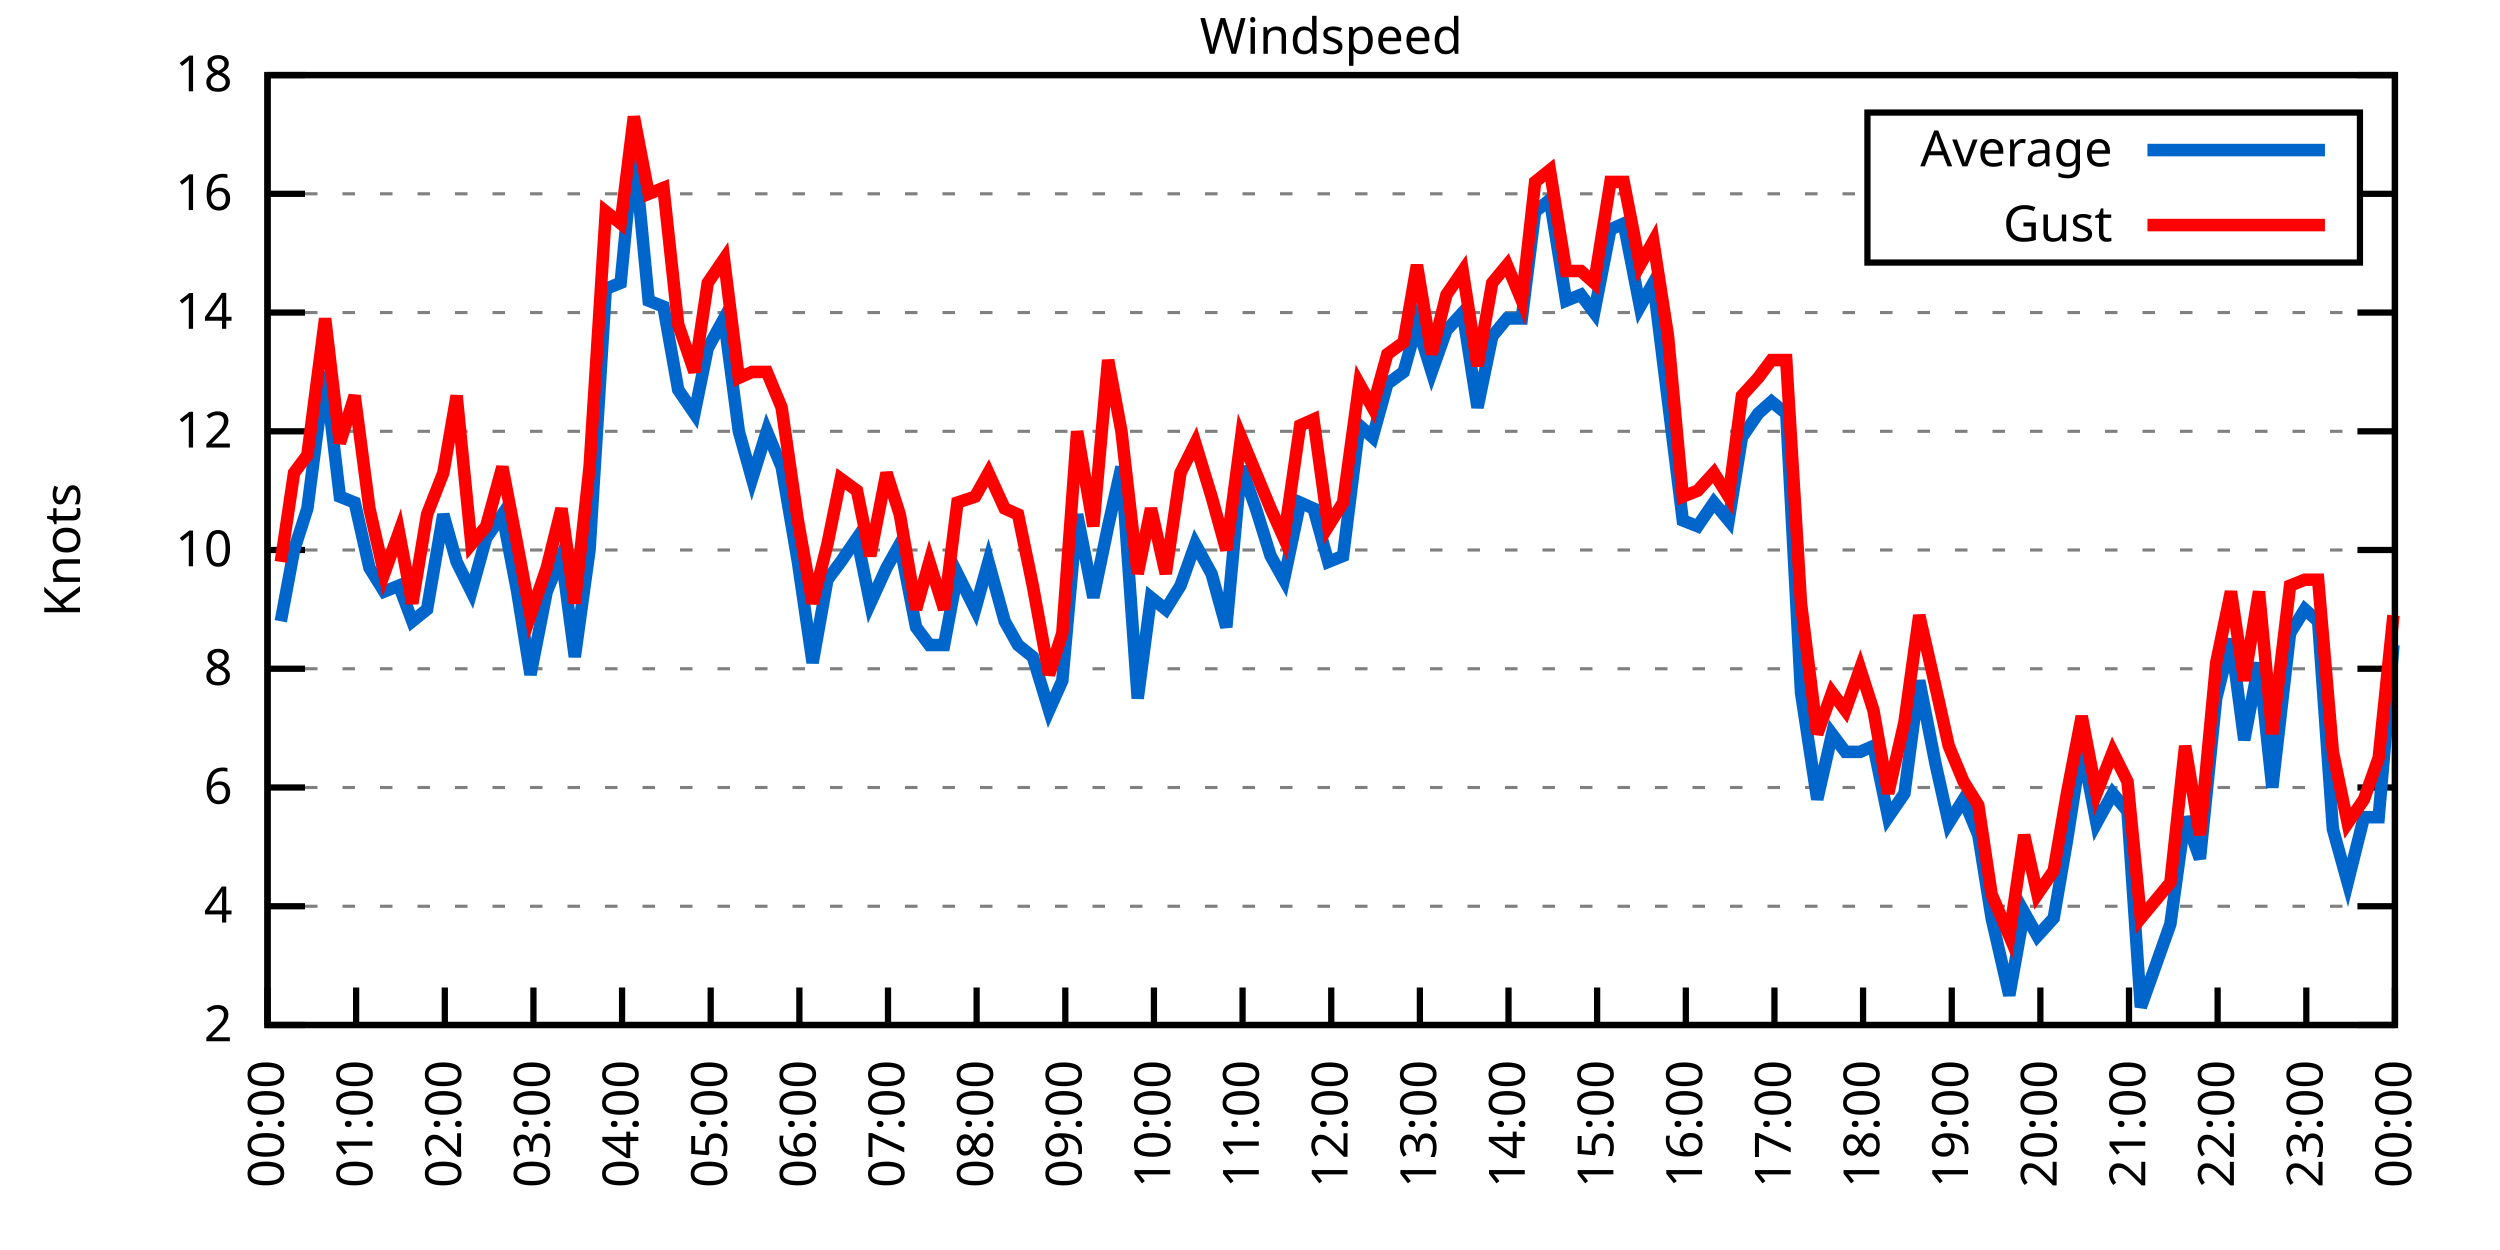
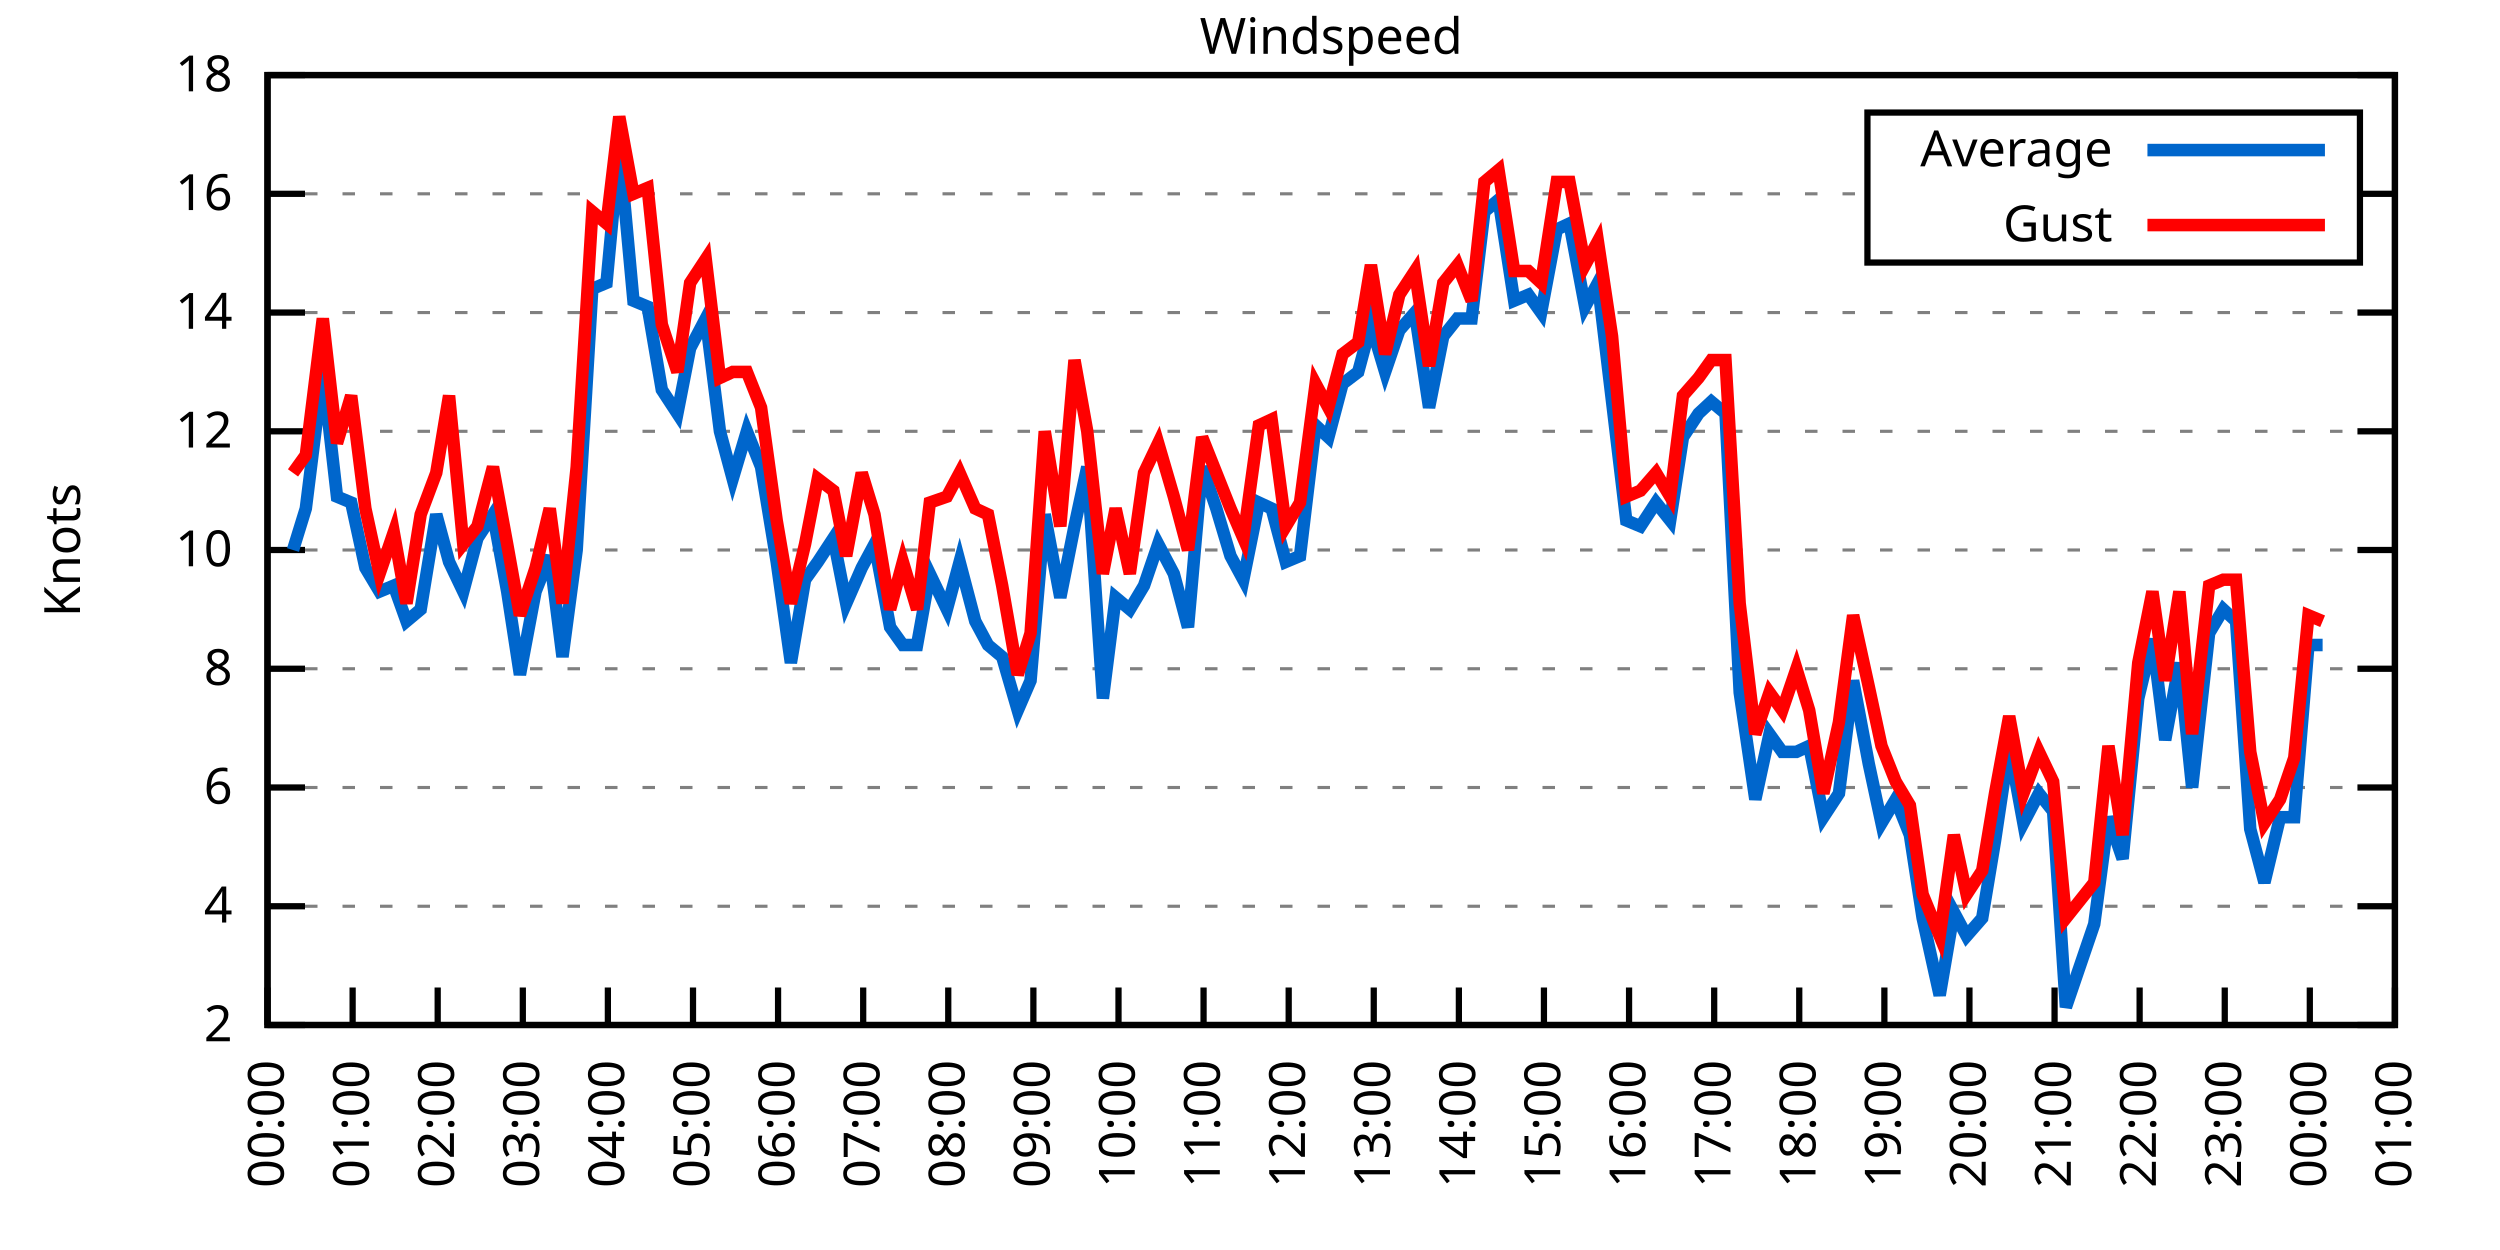
<svg xmlns="http://www.w3.org/2000/svg" xmlns:xlink="http://www.w3.org/1999/xlink" width="400" height="200" viewBox="0 0 400 200">
  <g id="gnuplot_canvas">
    <rect x="0" y="0" width="400" height="200" fill="none" />
    <defs>
      <circle id="gpDot" r="0.5" stroke-width="0.5" stroke="currentColor" />
      <path id="gpPt0" stroke-width="0.333" stroke="currentColor" d="M-1,0 h2 M0,-1 v2" />
      <path id="gpPt1" stroke-width="0.333" stroke="currentColor" d="M-1,-1 L1,1 M1,-1 L-1,1" />
      <path id="gpPt2" stroke-width="0.333" stroke="currentColor" d="M-1,0 L1,0 M0,-1 L0,1 M-1,-1 L1,1 M-1,1 L1,-1" />
      <rect id="gpPt3" stroke-width="0.333" stroke="currentColor" x="-1" y="-1" width="2" height="2" />
      <rect id="gpPt4" stroke-width="0.333" stroke="currentColor" fill="currentColor" x="-1" y="-1" width="2" height="2" />
      <circle id="gpPt5" stroke-width="0.333" stroke="currentColor" cx="0" cy="0" r="1" />
      <use xlink:href="#gpPt5" id="gpPt6" fill="currentColor" stroke="none" />
      <path id="gpPt7" stroke-width="0.333" stroke="currentColor" d="M0,-1.33 L-1.33,0.67 L1.33,0.67 z" />
      <use xlink:href="#gpPt7" id="gpPt8" fill="currentColor" stroke="none" />
      <use xlink:href="#gpPt7" id="gpPt9" stroke="currentColor" transform="rotate(180)" />
      <use xlink:href="#gpPt9" id="gpPt10" fill="currentColor" stroke="none" />
      <use xlink:href="#gpPt3" id="gpPt11" stroke="currentColor" transform="rotate(45)" />
      <use xlink:href="#gpPt11" id="gpPt12" fill="currentColor" stroke="none" />
      <path id="gpPt13" stroke-width="0.333" stroke="currentColor" d="M0,1.330 L1.265,0.411 L0.782,-1.067 L-0.782,-1.076 L-1.265,0.411 z" />
      <use xlink:href="#gpPt13" id="gpPt14" fill="currentColor" stroke="none" />
      <filter id="textbox" filterUnits="objectBoundingBox" x="0" y="0" height="1" width="1">
        <feFlood flood-color="white" flood-opacity="1" result="bgnd" />
        <feComposite in="SourceGraphic" in2="bgnd" operator="atop" />
      </filter>
      <filter id="greybox" filterUnits="objectBoundingBox" x="0" y="0" height="1" width="1">
        <feFlood flood-color="lightgrey" flood-opacity="1" result="grey" />
        <feComposite in="SourceGraphic" in2="grey" operator="atop" />
      </filter>
    </defs>
    <g fill="none" color="white" stroke="currentColor" stroke-width="1.00" stroke-linecap="butt" stroke-linejoin="miter">
</g>
    <g fill="none" color="black" stroke="currentColor" stroke-width="1.00" stroke-linecap="butt" stroke-linejoin="miter">
      <g stroke="none" shape-rendering="crispEdges">
        <polygon fill="rgb(255, 255, 255)" points="42.80,164.00 383.18,164.00 383.18,12.02 42.80,12.02 " />
      </g>
    </g>
    <g fill="none" color="black" stroke="currentColor" stroke-width="1.00" stroke-linecap="butt" stroke-linejoin="miter">
</g>
    <g fill="none" color="black" stroke="black" stroke-width="0.50" stroke-linecap="butt" stroke-linejoin="miter">
</g>
    <g fill="none" color="gray" stroke="currentColor" stroke-width="0.50" stroke-linecap="butt" stroke-linejoin="miter">
      <path stroke="gray" stroke-dasharray="2,4" class="gridline" d="M42.80,164.00 L383.19,164.00  " />
    </g>
    <g fill="none" color="gray" stroke="gray" stroke-width="1.00" stroke-linecap="butt" stroke-linejoin="miter">
</g>
    <g fill="none" color="black" stroke="currentColor" stroke-width="1.00" stroke-linecap="butt" stroke-linejoin="miter">
      <path stroke="black" d="M42.80,164.00 L48.80,164.00 M383.19,164.00 L377.19,164.00  " />
      <g transform="translate(37.20,166.60)" stroke="none" fill="black" font-family="Sans" font-size="8.00" text-anchor="end">
        <text>
          <tspan font-family="Sans"> 2</tspan>
        </text>
      </g>
    </g>
    <g fill="none" color="black" stroke="currentColor" stroke-width="1.00" stroke-linecap="butt" stroke-linejoin="miter">
</g>
    <g fill="none" color="black" stroke="black" stroke-width="0.50" stroke-linecap="butt" stroke-linejoin="miter">
</g>
    <g fill="none" color="gray" stroke="currentColor" stroke-width="0.50" stroke-linecap="butt" stroke-linejoin="miter">
      <path stroke="gray" stroke-dasharray="2,4" class="gridline" d="M42.80,145.00 L383.19,145.00  " />
    </g>
    <g fill="none" color="gray" stroke="gray" stroke-width="1.00" stroke-linecap="butt" stroke-linejoin="miter">
</g>
    <g fill="none" color="black" stroke="currentColor" stroke-width="1.00" stroke-linecap="butt" stroke-linejoin="miter">
      <path stroke="black" d="M42.80,145.00 L48.80,145.00 M383.19,145.00 L377.19,145.00  " />
      <g transform="translate(37.20,147.60)" stroke="none" fill="black" font-family="Sans" font-size="8.00" text-anchor="end">
        <text>
          <tspan font-family="Sans"> 4</tspan>
        </text>
      </g>
    </g>
    <g fill="none" color="black" stroke="currentColor" stroke-width="1.00" stroke-linecap="butt" stroke-linejoin="miter">
</g>
    <g fill="none" color="black" stroke="black" stroke-width="0.50" stroke-linecap="butt" stroke-linejoin="miter">
</g>
    <g fill="none" color="gray" stroke="currentColor" stroke-width="0.50" stroke-linecap="butt" stroke-linejoin="miter">
      <path stroke="gray" stroke-dasharray="2,4" class="gridline" d="M42.80,126.00 L383.19,126.00  " />
    </g>
    <g fill="none" color="gray" stroke="gray" stroke-width="1.00" stroke-linecap="butt" stroke-linejoin="miter">
</g>
    <g fill="none" color="black" stroke="currentColor" stroke-width="1.00" stroke-linecap="butt" stroke-linejoin="miter">
      <path stroke="black" d="M42.80,126.00 L48.80,126.00 M383.19,126.00 L377.19,126.00  " />
      <g transform="translate(37.20,128.60)" stroke="none" fill="black" font-family="Sans" font-size="8.00" text-anchor="end">
        <text>
          <tspan font-family="Sans"> 6</tspan>
        </text>
      </g>
    </g>
    <g fill="none" color="black" stroke="currentColor" stroke-width="1.00" stroke-linecap="butt" stroke-linejoin="miter">
</g>
    <g fill="none" color="black" stroke="black" stroke-width="0.50" stroke-linecap="butt" stroke-linejoin="miter">
</g>
    <g fill="none" color="gray" stroke="currentColor" stroke-width="0.50" stroke-linecap="butt" stroke-linejoin="miter">
      <path stroke="gray" stroke-dasharray="2,4" class="gridline" d="M42.80,107.00 L383.19,107.00  " />
    </g>
    <g fill="none" color="gray" stroke="gray" stroke-width="1.00" stroke-linecap="butt" stroke-linejoin="miter">
</g>
    <g fill="none" color="black" stroke="currentColor" stroke-width="1.00" stroke-linecap="butt" stroke-linejoin="miter">
      <path stroke="black" d="M42.80,107.00 L48.80,107.00 M383.19,107.00 L377.19,107.00  " />
      <g transform="translate(37.20,109.60)" stroke="none" fill="black" font-family="Sans" font-size="8.00" text-anchor="end">
        <text>
          <tspan font-family="Sans"> 8</tspan>
        </text>
      </g>
    </g>
    <g fill="none" color="black" stroke="currentColor" stroke-width="1.00" stroke-linecap="butt" stroke-linejoin="miter">
</g>
    <g fill="none" color="black" stroke="black" stroke-width="0.50" stroke-linecap="butt" stroke-linejoin="miter">
</g>
    <g fill="none" color="gray" stroke="currentColor" stroke-width="0.50" stroke-linecap="butt" stroke-linejoin="miter">
      <path stroke="gray" stroke-dasharray="2,4" class="gridline" d="M42.80,88.00 L383.19,88.00  " />
    </g>
    <g fill="none" color="gray" stroke="gray" stroke-width="1.00" stroke-linecap="butt" stroke-linejoin="miter">
</g>
    <g fill="none" color="black" stroke="currentColor" stroke-width="1.00" stroke-linecap="butt" stroke-linejoin="miter">
      <path stroke="black" d="M42.80,88.00 L48.80,88.00 M383.19,88.00 L377.19,88.00  " />
      <g transform="translate(37.20,90.60)" stroke="none" fill="black" font-family="Sans" font-size="8.00" text-anchor="end">
        <text>
          <tspan font-family="Sans"> 10</tspan>
        </text>
      </g>
    </g>
    <g fill="none" color="black" stroke="currentColor" stroke-width="1.00" stroke-linecap="butt" stroke-linejoin="miter">
</g>
    <g fill="none" color="black" stroke="black" stroke-width="0.50" stroke-linecap="butt" stroke-linejoin="miter">
</g>
    <g fill="none" color="gray" stroke="currentColor" stroke-width="0.50" stroke-linecap="butt" stroke-linejoin="miter">
      <path stroke="gray" stroke-dasharray="2,4" class="gridline" d="M42.80,69.01 L383.19,69.01  " />
    </g>
    <g fill="none" color="gray" stroke="gray" stroke-width="1.00" stroke-linecap="butt" stroke-linejoin="miter">
</g>
    <g fill="none" color="black" stroke="currentColor" stroke-width="1.00" stroke-linecap="butt" stroke-linejoin="miter">
      <path stroke="black" d="M42.80,69.01 L48.80,69.01 M383.19,69.01 L377.19,69.01  " />
      <g transform="translate(37.20,71.61)" stroke="none" fill="black" font-family="Sans" font-size="8.00" text-anchor="end">
        <text>
          <tspan font-family="Sans"> 12</tspan>
        </text>
      </g>
    </g>
    <g fill="none" color="black" stroke="currentColor" stroke-width="1.00" stroke-linecap="butt" stroke-linejoin="miter">
</g>
    <g fill="none" color="black" stroke="black" stroke-width="0.50" stroke-linecap="butt" stroke-linejoin="miter">
</g>
    <g fill="none" color="gray" stroke="currentColor" stroke-width="0.50" stroke-linecap="butt" stroke-linejoin="miter">
      <path stroke="gray" stroke-dasharray="2,4" class="gridline" d="M42.80,50.01 L383.19,50.01  " />
    </g>
    <g fill="none" color="gray" stroke="gray" stroke-width="1.00" stroke-linecap="butt" stroke-linejoin="miter">
</g>
    <g fill="none" color="black" stroke="currentColor" stroke-width="1.00" stroke-linecap="butt" stroke-linejoin="miter">
      <path stroke="black" d="M42.80,50.01 L48.80,50.01 M383.19,50.01 L377.19,50.01  " />
      <g transform="translate(37.20,52.61)" stroke="none" fill="black" font-family="Sans" font-size="8.00" text-anchor="end">
        <text>
          <tspan font-family="Sans"> 14</tspan>
        </text>
      </g>
    </g>
    <g fill="none" color="black" stroke="currentColor" stroke-width="1.00" stroke-linecap="butt" stroke-linejoin="miter">
</g>
    <g fill="none" color="black" stroke="black" stroke-width="0.50" stroke-linecap="butt" stroke-linejoin="miter">
</g>
    <g fill="none" color="gray" stroke="currentColor" stroke-width="0.50" stroke-linecap="butt" stroke-linejoin="miter">
      <path stroke="gray" stroke-dasharray="2,4" class="gridline" d="M42.80,31.01 L298.79,31.01 M377.59,31.01 L383.19,31.01  " />
    </g>
    <g fill="none" color="gray" stroke="gray" stroke-width="1.00" stroke-linecap="butt" stroke-linejoin="miter">
</g>
    <g fill="none" color="black" stroke="currentColor" stroke-width="1.00" stroke-linecap="butt" stroke-linejoin="miter">
      <path stroke="black" d="M42.80,31.01 L48.80,31.01 M383.19,31.01 L377.19,31.01  " />
      <g transform="translate(37.20,33.61)" stroke="none" fill="black" font-family="Sans" font-size="8.00" text-anchor="end">
        <text>
          <tspan font-family="Sans"> 16</tspan>
        </text>
      </g>
    </g>
    <g fill="none" color="black" stroke="currentColor" stroke-width="1.00" stroke-linecap="butt" stroke-linejoin="miter">
</g>
    <g fill="none" color="black" stroke="black" stroke-width="0.50" stroke-linecap="butt" stroke-linejoin="miter">
</g>
    <g fill="none" color="gray" stroke="currentColor" stroke-width="0.50" stroke-linecap="butt" stroke-linejoin="miter">
      <path stroke="gray" stroke-dasharray="2,4" class="gridline" d="M42.80,12.01 L383.19,12.01  " />
    </g>
    <g fill="none" color="gray" stroke="gray" stroke-width="1.00" stroke-linecap="butt" stroke-linejoin="miter">
</g>
    <g fill="none" color="black" stroke="currentColor" stroke-width="1.00" stroke-linecap="butt" stroke-linejoin="miter">
      <path stroke="black" d="M42.80,12.01 L48.80,12.01 M383.19,12.01 L377.19,12.01  " />
      <g transform="translate(37.20,14.61)" stroke="none" fill="black" font-family="Sans" font-size="8.00" text-anchor="end">
        <text>
          <tspan font-family="Sans"> 18</tspan>
        </text>
      </g>
    </g>
    <g fill="none" color="black" stroke="currentColor" stroke-width="1.00" stroke-linecap="butt" stroke-linejoin="miter">
      <path stroke="black" d="M42.80,164.00 L42.80,158.00  " />
      <g transform="translate(45.40,169.60) rotate(270.00)" stroke="none" fill="black" font-family="Sans" font-size="8.00" text-anchor="end">
        <text>
          <tspan font-family="Sans">00:00</tspan>
        </text>
      </g>
    </g>
    <g fill="none" color="black" stroke="currentColor" stroke-width="1.00" stroke-linecap="butt" stroke-linejoin="miter">
-       <path stroke="black" d="M56.98,164.00 L56.98,158.00  " />
-       <g transform="translate(59.58,169.60) rotate(270.00)" stroke="none" fill="black" font-family="Sans" font-size="8.00" text-anchor="end">
+       <path stroke="black" d="M56.42,164.00 L56.42,158.00  " />
+       <g transform="translate(59.02,169.60) rotate(270.00)" stroke="none" fill="black" font-family="Sans" font-size="8.00" text-anchor="end">
        <text>
          <tspan font-family="Sans">01:00</tspan>
        </text>
      </g>
    </g>
    <g fill="none" color="black" stroke="currentColor" stroke-width="1.00" stroke-linecap="butt" stroke-linejoin="miter">
-       <path stroke="black" d="M71.17,164.00 L71.17,158.00  " />
-       <g transform="translate(73.77,169.60) rotate(270.00)" stroke="none" fill="black" font-family="Sans" font-size="8.00" text-anchor="end">
+       <path stroke="black" d="M70.03,164.00 L70.03,158.00  " />
+       <g transform="translate(72.63,169.60) rotate(270.00)" stroke="none" fill="black" font-family="Sans" font-size="8.00" text-anchor="end">
        <text>
          <tspan font-family="Sans">02:00</tspan>
        </text>
      </g>
    </g>
    <g fill="none" color="black" stroke="currentColor" stroke-width="1.00" stroke-linecap="butt" stroke-linejoin="miter">
-       <path stroke="black" d="M85.35,164.00 L85.35,158.00  " />
-       <g transform="translate(87.95,169.60) rotate(270.00)" stroke="none" fill="black" font-family="Sans" font-size="8.00" text-anchor="end">
+       <path stroke="black" d="M83.65,164.00 L83.65,158.00  " />
+       <g transform="translate(86.25,169.60) rotate(270.00)" stroke="none" fill="black" font-family="Sans" font-size="8.00" text-anchor="end">
        <text>
          <tspan font-family="Sans">03:00</tspan>
        </text>
      </g>
    </g>
    <g fill="none" color="black" stroke="currentColor" stroke-width="1.00" stroke-linecap="butt" stroke-linejoin="miter">
-       <path stroke="black" d="M99.53,164.00 L99.53,158.00  " />
-       <g transform="translate(102.13,169.60) rotate(270.00)" stroke="none" fill="black" font-family="Sans" font-size="8.00" text-anchor="end">
+       <path stroke="black" d="M97.26,164.00 L97.26,158.00  " />
+       <g transform="translate(99.86,169.60) rotate(270.00)" stroke="none" fill="black" font-family="Sans" font-size="8.00" text-anchor="end">
        <text>
          <tspan font-family="Sans">04:00</tspan>
        </text>
      </g>
    </g>
    <g fill="none" color="black" stroke="currentColor" stroke-width="1.00" stroke-linecap="butt" stroke-linejoin="miter">
-       <path stroke="black" d="M113.71,164.00 L113.71,158.00  " />
-       <g transform="translate(116.31,169.60) rotate(270.00)" stroke="none" fill="black" font-family="Sans" font-size="8.00" text-anchor="end">
+       <path stroke="black" d="M110.88,164.00 L110.88,158.00  " />
+       <g transform="translate(113.48,169.60) rotate(270.00)" stroke="none" fill="black" font-family="Sans" font-size="8.00" text-anchor="end">
        <text>
          <tspan font-family="Sans">05:00</tspan>
        </text>
      </g>
    </g>
    <g fill="none" color="black" stroke="currentColor" stroke-width="1.00" stroke-linecap="butt" stroke-linejoin="miter">
-       <path stroke="black" d="M127.90,164.00 L127.90,158.00  " />
-       <g transform="translate(130.50,169.60) rotate(270.00)" stroke="none" fill="black" font-family="Sans" font-size="8.00" text-anchor="end">
+       <path stroke="black" d="M124.49,164.00 L124.49,158.00  " />
+       <g transform="translate(127.09,169.60) rotate(270.00)" stroke="none" fill="black" font-family="Sans" font-size="8.00" text-anchor="end">
        <text>
          <tspan font-family="Sans">06:00</tspan>
        </text>
      </g>
    </g>
    <g fill="none" color="black" stroke="currentColor" stroke-width="1.00" stroke-linecap="butt" stroke-linejoin="miter">
-       <path stroke="black" d="M142.08,164.00 L142.08,158.00  " />
-       <g transform="translate(144.68,169.60) rotate(270.00)" stroke="none" fill="black" font-family="Sans" font-size="8.00" text-anchor="end">
+       <path stroke="black" d="M138.11,164.00 L138.11,158.00  " />
+       <g transform="translate(140.71,169.60) rotate(270.00)" stroke="none" fill="black" font-family="Sans" font-size="8.00" text-anchor="end">
        <text>
          <tspan font-family="Sans">07:00</tspan>
        </text>
      </g>
    </g>
    <g fill="none" color="black" stroke="currentColor" stroke-width="1.00" stroke-linecap="butt" stroke-linejoin="miter">
-       <path stroke="black" d="M156.26,164.00 L156.26,158.00  " />
-       <g transform="translate(158.86,169.60) rotate(270.00)" stroke="none" fill="black" font-family="Sans" font-size="8.00" text-anchor="end">
+       <path stroke="black" d="M151.72,164.00 L151.72,158.00  " />
+       <g transform="translate(154.32,169.60) rotate(270.00)" stroke="none" fill="black" font-family="Sans" font-size="8.00" text-anchor="end">
        <text>
          <tspan font-family="Sans">08:00</tspan>
        </text>
      </g>
    </g>
    <g fill="none" color="black" stroke="currentColor" stroke-width="1.00" stroke-linecap="butt" stroke-linejoin="miter">
-       <path stroke="black" d="M170.45,164.00 L170.45,158.00  " />
-       <g transform="translate(173.05,169.60) rotate(270.00)" stroke="none" fill="black" font-family="Sans" font-size="8.00" text-anchor="end">
+       <path stroke="black" d="M165.34,164.00 L165.34,158.00  " />
+       <g transform="translate(167.94,169.60) rotate(270.00)" stroke="none" fill="black" font-family="Sans" font-size="8.00" text-anchor="end">
        <text>
          <tspan font-family="Sans">09:00</tspan>
        </text>
      </g>
    </g>
    <g fill="none" color="black" stroke="currentColor" stroke-width="1.00" stroke-linecap="butt" stroke-linejoin="miter">
-       <path stroke="black" d="M184.63,164.00 L184.63,158.00  " />
-       <g transform="translate(187.23,169.60) rotate(270.00)" stroke="none" fill="black" font-family="Sans" font-size="8.00" text-anchor="end">
+       <path stroke="black" d="M178.96,164.00 L178.96,158.00  " />
+       <g transform="translate(181.56,169.60) rotate(270.00)" stroke="none" fill="black" font-family="Sans" font-size="8.00" text-anchor="end">
        <text>
          <tspan font-family="Sans">10:00</tspan>
        </text>
      </g>
    </g>
    <g fill="none" color="black" stroke="currentColor" stroke-width="1.00" stroke-linecap="butt" stroke-linejoin="miter">
-       <path stroke="black" d="M198.81,164.00 L198.81,158.00  " />
-       <g transform="translate(201.41,169.60) rotate(270.00)" stroke="none" fill="black" font-family="Sans" font-size="8.00" text-anchor="end">
+       <path stroke="black" d="M192.57,164.00 L192.57,158.00  " />
+       <g transform="translate(195.17,169.60) rotate(270.00)" stroke="none" fill="black" font-family="Sans" font-size="8.00" text-anchor="end">
        <text>
          <tspan font-family="Sans">11:00</tspan>
        </text>
      </g>
    </g>
    <g fill="none" color="black" stroke="currentColor" stroke-width="1.00" stroke-linecap="butt" stroke-linejoin="miter">
-       <path stroke="black" d="M213.00,164.00 L213.00,158.00  " />
-       <g transform="translate(215.60,169.60) rotate(270.00)" stroke="none" fill="black" font-family="Sans" font-size="8.00" text-anchor="end">
+       <path stroke="black" d="M206.19,164.00 L206.19,158.00  " />
+       <g transform="translate(208.79,169.60) rotate(270.00)" stroke="none" fill="black" font-family="Sans" font-size="8.00" text-anchor="end">
        <text>
          <tspan font-family="Sans">12:00</tspan>
        </text>
      </g>
    </g>
    <g fill="none" color="black" stroke="currentColor" stroke-width="1.00" stroke-linecap="butt" stroke-linejoin="miter">
-       <path stroke="black" d="M227.18,164.00 L227.18,158.00  " />
-       <g transform="translate(229.78,169.60) rotate(270.00)" stroke="none" fill="black" font-family="Sans" font-size="8.00" text-anchor="end">
+       <path stroke="black" d="M219.80,164.00 L219.80,158.00  " />
+       <g transform="translate(222.40,169.60) rotate(270.00)" stroke="none" fill="black" font-family="Sans" font-size="8.00" text-anchor="end">
        <text>
          <tspan font-family="Sans">13:00</tspan>
        </text>
      </g>
    </g>
    <g fill="none" color="black" stroke="currentColor" stroke-width="1.00" stroke-linecap="butt" stroke-linejoin="miter">
-       <path stroke="black" d="M241.36,164.00 L241.36,158.00  " />
-       <g transform="translate(243.96,169.60) rotate(270.00)" stroke="none" fill="black" font-family="Sans" font-size="8.00" text-anchor="end">
+       <path stroke="black" d="M233.42,164.00 L233.42,158.00  " />
+       <g transform="translate(236.02,169.60) rotate(270.00)" stroke="none" fill="black" font-family="Sans" font-size="8.00" text-anchor="end">
        <text>
          <tspan font-family="Sans">14:00</tspan>
        </text>
      </g>
    </g>
    <g fill="none" color="black" stroke="currentColor" stroke-width="1.00" stroke-linecap="butt" stroke-linejoin="miter">
-       <path stroke="black" d="M255.54,164.00 L255.54,158.00  " />
-       <g transform="translate(258.14,169.60) rotate(270.00)" stroke="none" fill="black" font-family="Sans" font-size="8.00" text-anchor="end">
+       <path stroke="black" d="M247.03,164.00 L247.03,158.00  " />
+       <g transform="translate(249.63,169.60) rotate(270.00)" stroke="none" fill="black" font-family="Sans" font-size="8.00" text-anchor="end">
        <text>
          <tspan font-family="Sans">15:00</tspan>
        </text>
      </g>
    </g>
    <g fill="none" color="black" stroke="currentColor" stroke-width="1.00" stroke-linecap="butt" stroke-linejoin="miter">
-       <path stroke="black" d="M269.73,164.00 L269.73,158.00  " />
-       <g transform="translate(272.33,169.60) rotate(270.00)" stroke="none" fill="black" font-family="Sans" font-size="8.00" text-anchor="end">
+       <path stroke="black" d="M260.65,164.00 L260.65,158.00  " />
+       <g transform="translate(263.25,169.60) rotate(270.00)" stroke="none" fill="black" font-family="Sans" font-size="8.00" text-anchor="end">
        <text>
          <tspan font-family="Sans">16:00</tspan>
        </text>
      </g>
    </g>
    <g fill="none" color="black" stroke="currentColor" stroke-width="1.00" stroke-linecap="butt" stroke-linejoin="miter">
-       <path stroke="black" d="M283.91,164.00 L283.91,158.00  " />
-       <g transform="translate(286.51,169.60) rotate(270.00)" stroke="none" fill="black" font-family="Sans" font-size="8.00" text-anchor="end">
+       <path stroke="black" d="M274.27,164.00 L274.27,158.00  " />
+       <g transform="translate(276.87,169.60) rotate(270.00)" stroke="none" fill="black" font-family="Sans" font-size="8.00" text-anchor="end">
        <text>
          <tspan font-family="Sans">17:00</tspan>
        </text>
      </g>
    </g>
    <g fill="none" color="black" stroke="currentColor" stroke-width="1.00" stroke-linecap="butt" stroke-linejoin="miter">
-       <path stroke="black" d="M298.09,164.00 L298.09,158.00  " />
-       <g transform="translate(300.69,169.60) rotate(270.00)" stroke="none" fill="black" font-family="Sans" font-size="8.00" text-anchor="end">
+       <path stroke="black" d="M287.88,164.00 L287.88,158.00  " />
+       <g transform="translate(290.48,169.60) rotate(270.00)" stroke="none" fill="black" font-family="Sans" font-size="8.00" text-anchor="end">
        <text>
          <tspan font-family="Sans">18:00</tspan>
        </text>
      </g>
    </g>
    <g fill="none" color="black" stroke="currentColor" stroke-width="1.00" stroke-linecap="butt" stroke-linejoin="miter">
-       <path stroke="black" d="M312.28,164.00 L312.28,158.00  " />
-       <g transform="translate(314.88,169.60) rotate(270.00)" stroke="none" fill="black" font-family="Sans" font-size="8.00" text-anchor="end">
+       <path stroke="black" d="M301.50,164.00 L301.50,158.00  " />
+       <g transform="translate(304.10,169.60) rotate(270.00)" stroke="none" fill="black" font-family="Sans" font-size="8.00" text-anchor="end">
        <text>
          <tspan font-family="Sans">19:00</tspan>
        </text>
      </g>
    </g>
    <g fill="none" color="black" stroke="currentColor" stroke-width="1.00" stroke-linecap="butt" stroke-linejoin="miter">
-       <path stroke="black" d="M326.46,164.00 L326.46,158.00  " />
-       <g transform="translate(329.06,169.60) rotate(270.00)" stroke="none" fill="black" font-family="Sans" font-size="8.00" text-anchor="end">
+       <path stroke="black" d="M315.11,164.00 L315.11,158.00  " />
+       <g transform="translate(317.71,169.60) rotate(270.00)" stroke="none" fill="black" font-family="Sans" font-size="8.00" text-anchor="end">
        <text>
          <tspan font-family="Sans">20:00</tspan>
        </text>
      </g>
    </g>
    <g fill="none" color="black" stroke="currentColor" stroke-width="1.00" stroke-linecap="butt" stroke-linejoin="miter">
-       <path stroke="black" d="M340.64,164.00 L340.64,158.00  " />
-       <g transform="translate(343.24,169.60) rotate(270.00)" stroke="none" fill="black" font-family="Sans" font-size="8.00" text-anchor="end">
+       <path stroke="black" d="M328.73,164.00 L328.73,158.00  " />
+       <g transform="translate(331.33,169.60) rotate(270.00)" stroke="none" fill="black" font-family="Sans" font-size="8.00" text-anchor="end">
        <text>
          <tspan font-family="Sans">21:00</tspan>
        </text>
      </g>
    </g>
    <g fill="none" color="black" stroke="currentColor" stroke-width="1.00" stroke-linecap="butt" stroke-linejoin="miter">
-       <path stroke="black" d="M354.82,164.00 L354.82,158.00  " />
-       <g transform="translate(357.42,169.60) rotate(270.00)" stroke="none" fill="black" font-family="Sans" font-size="8.00" text-anchor="end">
+       <path stroke="black" d="M342.34,164.00 L342.34,158.00  " />
+       <g transform="translate(344.94,169.60) rotate(270.00)" stroke="none" fill="black" font-family="Sans" font-size="8.00" text-anchor="end">
        <text>
          <tspan font-family="Sans">22:00</tspan>
        </text>
      </g>
    </g>
    <g fill="none" color="black" stroke="currentColor" stroke-width="1.00" stroke-linecap="butt" stroke-linejoin="miter">
-       <path stroke="black" d="M369.01,164.00 L369.01,158.00  " />
-       <g transform="translate(371.61,169.60) rotate(270.00)" stroke="none" fill="black" font-family="Sans" font-size="8.00" text-anchor="end">
+       <path stroke="black" d="M355.96,164.00 L355.96,158.00  " />
+       <g transform="translate(358.56,169.60) rotate(270.00)" stroke="none" fill="black" font-family="Sans" font-size="8.00" text-anchor="end">
        <text>
          <tspan font-family="Sans">23:00</tspan>
+         </text>
+       </g>
+     </g>
+     <g fill="none" color="black" stroke="currentColor" stroke-width="1.00" stroke-linecap="butt" stroke-linejoin="miter">
+       <path stroke="black" d="M369.57,164.00 L369.57,158.00  " />
+       <g transform="translate(372.17,169.60) rotate(270.00)" stroke="none" fill="black" font-family="Sans" font-size="8.00" text-anchor="end">
+         <text>
+           <tspan font-family="Sans">00:00</tspan>
        </text>
      </g>
    </g>
    <g fill="none" color="black" stroke="currentColor" stroke-width="1.00" stroke-linecap="butt" stroke-linejoin="miter">
      <path stroke="black" d="M383.19,164.00 L383.19,158.00  " />
      <g transform="translate(385.79,169.60) rotate(270.00)" stroke="none" fill="black" font-family="Sans" font-size="8.00" text-anchor="end">
        <text>
-           <tspan font-family="Sans">00:00</tspan>
+           <tspan font-family="Sans">01:00</tspan>
        </text>
      </g>
    </g>
    <g fill="none" color="black" stroke="currentColor" stroke-width="1.00" stroke-linecap="butt" stroke-linejoin="miter">
</g>
    <g fill="none" color="black" stroke="currentColor" stroke-width="1.00" stroke-linecap="butt" stroke-linejoin="miter">
      <path stroke="black" d="M42.80,12.01 L42.80,164.00 L383.19,164.00 L383.19,12.01 L42.80,12.01 Z  " />
    </g>
    <g fill="none" color="black" stroke="currentColor" stroke-width="1.00" stroke-linecap="butt" stroke-linejoin="miter">
</g>
    <g fill="none" color="black" stroke="currentColor" stroke-width="1.00" stroke-linecap="butt" stroke-linejoin="miter">
      <path stroke="black" d="M298.79,42.01 L298.79,18.01 L377.59,18.01 L377.59,42.01 L298.79,42.01 Z  " />
    </g>
    <g id="Windspeed_plot_1">
      <g fill="none" color="white" stroke="black" stroke-width="2.00" stroke-linecap="butt" stroke-linejoin="miter">
</g>
      <g fill="none" color="black" stroke="currentColor" stroke-width="2.00" stroke-linecap="butt" stroke-linejoin="miter">
        <g transform="translate(337.99,26.61)" stroke="none" fill="black" font-family="Sans" font-size="8.00" text-anchor="end">
          <text>
            <tspan font-family="Sans">Average</tspan>
          </text>
        </g>
      </g>
      <g fill="none" color="black" stroke="currentColor" stroke-width="2.00" stroke-linecap="butt" stroke-linejoin="miter">
-         <path stroke="rgb(  0, 102, 204)" d="M343.59,24.01 L371.99,24.01 M44.93,99.40 L47.05,88.00 L49.18,81.36 L52.02,59.51 L54.38,79.46 L56.75,80.41   L59.11,90.85 L61.47,94.65 L63.84,93.70 L65.97,99.40 L68.33,97.50 L70.93,82.31 L73.06,89.90 L75.42,94.65   L77.78,86.11 L80.38,82.31 L82.75,94.65 L84.88,107.95 L87.48,94.65 L89.84,88.95 L91.97,105.10 L94.33,88.00   L96.93,46.21 L99.30,45.26 L101.42,23.41 L103.79,48.11 L106.15,49.06 L108.51,62.36 L111.11,66.16 L113.24,55.71   L115.84,50.96 L118.21,69.01 L120.33,76.61 L122.70,69.01 L125.06,74.71 L127.66,89.90 L130.02,106.05 L132.39,92.75   L134.52,89.90 L137.12,86.11 L139.24,96.55 L141.84,90.85 L143.97,87.06 L146.57,100.35 L148.70,103.20 L151.06,103.20   L153.19,91.80 L156.03,97.50 L158.15,89.90 L160.75,99.40 L162.88,103.20 L165.25,105.10 L167.85,113.65 L169.97,108.90   L172.34,82.31 L174.94,95.60 L177.30,84.21 L179.43,74.71 L182.03,111.75 L184.16,95.60 L186.52,97.50 L188.88,93.70   L191.25,87.06 L193.85,91.80 L196.21,100.35 L198.58,74.71 L200.94,81.36 L203.30,88.95 L205.43,92.75 L208.03,80.41   L210.16,81.36 L212.52,89.90 L214.89,88.95 L217.49,68.06 L219.61,69.96 L221.98,61.41 L224.58,59.51 L226.71,51.91   L229.07,59.51 L231.43,52.86 L234.03,50.01 L236.40,65.21 L238.76,53.81 L241.12,50.96 L243.49,50.96 L245.62,33.86   L247.98,31.96 L250.58,48.11 L252.94,47.16 L255.07,50.01 L257.67,36.71 L259.80,35.76 L262.40,49.06 L264.53,45.26   L266.89,64.26 L269.25,83.26 L271.62,84.21 L274.22,80.41 L276.58,83.26 L278.71,69.96 L281.31,66.16 L283.44,64.26   L285.80,66.16 L288.16,110.80 L290.76,127.90 L293.13,117.45 L295.26,120.30 L297.62,120.30 L299.75,119.35 L302.11,130.75   L304.71,126.95 L307.08,108.90 L309.68,122.20 L311.80,131.70 L314.17,127.90 L316.53,133.60 L318.66,146.90 L321.49,159.25   L323.86,145.95 L325.99,149.75 L328.59,146.90 L330.71,134.55 L333.08,119.35 L335.44,131.70 L338.04,126.95 L340.40,129.80   L342.53,161.15 L344.90,154.50 L347.26,147.85 L349.62,130.75 L351.99,137.40 L354.59,111.75 L356.95,102.25 L359.08,118.40   L361.44,106.05 L363.57,126.00 L366.41,101.30 L368.77,97.50 L370.90,99.40 L373.26,132.65 L375.63,141.20 L378.23,130.75   L380.59,130.75 L382.95,103.20  " />
+         <path stroke="rgb(  0, 102, 204)" d="M343.59,24.01 L371.99,24.01 M46.88,88.00 L48.93,81.36 L51.65,59.51 L53.92,79.46 L56.19,80.41 L58.46,90.85   L60.73,94.65 L63.00,93.70 L65.04,99.40 L67.31,97.50 L69.80,82.31 L71.85,89.90 L74.12,94.65 L76.39,86.11   L78.88,82.31 L81.15,94.65 L83.19,107.95 L85.69,94.65 L87.96,88.95 L90.00,105.10 L92.27,88.00 L94.77,46.21   L97.04,45.26 L99.08,23.41 L101.35,48.11 L103.62,49.06 L105.89,62.36 L108.38,66.16 L110.42,55.71 L112.92,50.96   L115.19,69.01 L117.23,76.61 L119.50,69.01 L121.77,74.71 L124.27,89.90 L126.54,106.05 L128.81,92.75 L130.85,89.90   L133.34,86.11 L135.39,96.55 L137.88,90.85 L139.92,87.06 L142.42,100.35 L144.46,103.20 L146.73,103.20 L148.77,91.80   L151.50,97.50 L153.54,89.90 L156.04,99.40 L158.08,103.20 L160.35,105.10 L162.84,113.65 L164.89,108.90 L167.16,82.31   L169.65,95.60 L171.92,84.21 L173.96,74.71 L176.46,111.75 L178.50,95.60 L180.77,97.50 L183.04,93.70 L185.31,87.06   L187.81,91.80 L190.08,100.35 L192.34,74.71 L194.61,81.36 L196.88,88.95 L198.93,92.75 L201.42,80.41 L203.46,81.36   L205.73,89.90 L208.00,88.95 L210.50,68.06 L212.54,69.96 L214.81,61.41 L217.31,59.51 L219.35,51.91 L221.62,59.51   L223.89,52.86 L226.38,50.01 L228.65,65.21 L230.92,53.81 L233.19,50.96 L235.46,50.96 L237.50,33.86 L239.77,31.96   L242.27,48.11 L244.54,47.16 L246.58,50.01 L249.08,36.71 L251.12,35.76 L253.61,49.06 L255.66,45.26 L257.93,64.26   L260.20,83.26 L262.47,84.21 L264.96,80.41 L267.23,83.26 L269.27,69.96 L271.77,66.16 L273.81,64.26 L276.08,66.16   L278.35,110.80 L280.85,127.90 L283.12,117.45 L285.16,120.30 L287.43,120.30 L289.47,119.35 L291.74,130.75 L294.23,126.95   L296.50,108.90 L299.00,122.20 L301.04,131.70 L303.31,127.90 L305.58,133.60 L307.62,146.90 L310.35,159.25 L312.62,145.95   L314.66,149.75 L317.15,146.90 L319.20,134.55 L321.47,119.35 L323.74,131.70 L326.23,126.95 L328.50,129.80 L330.54,161.15   L332.81,154.50 L335.08,147.85 L337.35,130.75 L339.62,137.40 L342.12,111.75 L344.39,102.25 L346.43,118.40 L348.70,106.05   L350.74,126.00 L353.46,101.30 L355.73,97.50 L357.77,99.40 L360.04,132.65 L362.31,141.20 L364.81,130.75 L367.08,130.75   L369.35,103.20 L371.62,103.20  " />
      </g>
    </g>
    <g id="Windspeed_plot_2">
      <g fill="none" color="black" stroke="currentColor" stroke-width="2.00" stroke-linecap="butt" stroke-linejoin="miter">
        <g transform="translate(337.99,38.61)" stroke="none" fill="black" font-family="Sans" font-size="8.00" text-anchor="end">
          <text>
            <tspan font-family="Sans">Gust</tspan>
          </text>
        </g>
      </g>
      <g fill="none" color="black" stroke="currentColor" stroke-width="2.00" stroke-linecap="butt" stroke-linejoin="miter">
-         <path stroke="rgb(255,   0,   0)" d="M343.59,36.01 L371.99,36.01 M44.93,89.90 L47.05,75.66 L49.18,72.81 L52.02,50.96 L54.38,70.91 L56.75,63.31   L59.11,81.36 L61.47,91.80 L63.84,85.16 L65.97,96.55 L68.33,82.31 L70.93,75.66 L73.06,63.31 L75.42,87.06   L77.78,84.21 L80.38,74.71 L82.75,87.06 L84.88,98.45 L87.48,90.85 L89.84,81.36 L91.97,96.55 L94.33,74.71   L96.93,33.86 L99.30,35.76 L101.42,18.66 L103.79,31.01 L106.15,30.06 L108.51,51.91 L111.11,59.51 L113.24,45.26   L115.84,41.46 L118.21,60.46 L120.33,59.51 L122.70,59.51 L125.06,65.21 L127.66,83.26 L130.02,96.55 L132.39,87.06   L134.52,76.61 L137.12,78.51 L139.24,88.95 L141.84,75.66 L143.97,82.31 L146.57,97.50 L148.70,89.90 L151.06,97.50   L153.19,80.41 L156.03,79.46 L158.15,75.66 L160.75,81.36 L162.88,82.31 L165.25,93.70 L167.85,107.95 L169.97,101.30   L172.34,69.01 L174.94,84.21 L177.30,57.61 L179.43,69.01 L182.03,91.80 L184.16,81.36 L186.52,91.80 L188.88,75.66   L191.25,70.91 L193.85,79.46 L196.21,88.00 L198.58,69.96 L200.94,75.66 L203.30,81.36 L205.43,86.11 L208.03,68.06   L210.16,67.11 L212.52,84.21 L214.89,80.41 L217.49,61.41 L219.61,65.21 L221.98,56.66 L224.58,54.76 L226.71,42.41   L229.07,56.66 L231.43,47.16 L234.03,43.36 L236.40,58.56 L238.76,45.26 L241.12,42.41 L243.49,48.11 L245.62,29.11   L247.98,27.21 L250.58,43.36 L252.94,43.36 L255.07,45.26 L257.67,29.11 L259.80,29.11 L262.40,42.41 L264.53,38.61   L266.89,53.81 L269.25,79.46 L271.62,78.51 L274.22,75.66 L276.58,79.46 L278.71,63.31 L281.31,60.46 L283.44,57.61   L285.80,57.61 L288.16,96.55 L290.76,117.45 L293.13,110.80 L295.26,113.65 L297.62,107.00 L299.75,113.65 L302.11,126.95   L304.71,115.55 L307.08,98.45 L309.68,109.85 L311.80,119.35 L314.17,125.05 L316.53,128.85 L318.66,143.10 L321.49,149.75   L323.86,133.60 L325.99,143.10 L328.59,139.30 L330.71,126.95 L333.08,114.60 L335.44,126.95 L338.04,120.30 L340.40,125.05   L342.53,146.90 L344.90,144.05 L347.26,141.20 L349.62,119.35 L351.99,133.60 L354.59,106.05 L356.95,94.65 L359.08,108.90   L361.44,94.65 L363.57,117.45 L366.41,93.70 L368.77,92.75 L370.90,92.75 L373.26,120.30 L375.63,131.70 L378.23,127.90   L380.59,121.25 L382.95,98.45  " />
+         <path stroke="rgb(255,   0,   0)" d="M343.59,36.01 L371.99,36.01 M46.88,75.66 L48.93,72.81 L51.65,50.96 L53.92,70.91 L56.19,63.31 L58.46,81.36   L60.73,91.80 L63.00,85.16 L65.04,96.55 L67.31,82.31 L69.80,75.66 L71.85,63.31 L74.12,87.06 L76.39,84.21   L78.88,74.71 L81.15,87.06 L83.19,98.45 L85.69,90.85 L87.96,81.36 L90.00,96.55 L92.27,74.71 L94.77,33.86   L97.04,35.76 L99.08,18.66 L101.35,31.01 L103.62,30.06 L105.89,51.91 L108.38,59.51 L110.42,45.26 L112.92,41.46   L115.19,60.46 L117.23,59.51 L119.50,59.51 L121.77,65.21 L124.27,83.26 L126.54,96.55 L128.81,87.06 L130.85,76.61   L133.34,78.51 L135.39,88.95 L137.88,75.66 L139.92,82.31 L142.42,97.50 L144.46,89.90 L146.73,97.50 L148.77,80.41   L151.50,79.46 L153.54,75.66 L156.04,81.36 L158.08,82.31 L160.35,93.70 L162.84,107.95 L164.89,101.30 L167.16,69.01   L169.65,84.21 L171.92,57.61 L173.96,69.01 L176.46,91.80 L178.50,81.36 L180.77,91.80 L183.04,75.66 L185.31,70.91   L187.81,79.46 L190.08,88.00 L192.34,69.96 L194.61,75.66 L196.88,81.36 L198.93,86.11 L201.42,68.06 L203.46,67.11   L205.73,84.21 L208.00,80.41 L210.50,61.41 L212.54,65.21 L214.81,56.66 L217.31,54.76 L219.35,42.41 L221.62,56.66   L223.89,47.16 L226.38,43.36 L228.65,58.56 L230.92,45.26 L233.19,42.41 L235.46,48.11 L237.50,29.11 L239.77,27.21   L242.27,43.36 L244.54,43.36 L246.58,45.26 L249.08,29.11 L251.12,29.11 L253.61,42.41 L255.66,38.61 L257.93,53.81   L260.20,79.46 L262.47,78.51 L264.96,75.66 L267.23,79.46 L269.27,63.31 L271.77,60.46 L273.81,57.61 L276.08,57.61   L278.35,96.55 L280.85,117.45 L283.12,110.80 L285.16,113.65 L287.43,107.00 L289.47,113.65 L291.74,126.95 L294.23,115.55   L296.50,98.45 L299.00,109.85 L301.04,119.35 L303.31,125.05 L305.58,128.85 L307.62,143.10 L310.35,149.75 L312.62,133.60   L314.66,143.10 L317.15,139.30 L319.20,126.95 L321.47,114.60 L323.74,126.95 L326.23,120.30 L328.50,125.05 L330.54,146.90   L332.81,144.05 L335.08,141.20 L337.35,119.35 L339.62,133.60 L342.12,106.05 L344.39,94.65 L346.43,108.90 L348.70,94.65   L350.74,117.45 L353.46,93.70 L355.73,92.75 L357.77,92.75 L360.04,120.30 L362.31,131.70 L364.81,127.90 L367.08,121.25   L369.35,98.45 L371.62,99.40  " />
      </g>
    </g>
    <g fill="none" color="black" stroke="currentColor" stroke-width="2.00" stroke-linecap="butt" stroke-linejoin="miter">
</g>
    <g fill="none" color="black" stroke="black" stroke-width="1.00" stroke-linecap="butt" stroke-linejoin="miter">
</g>
    <g fill="none" color="black" stroke="currentColor" stroke-width="1.00" stroke-linecap="butt" stroke-linejoin="miter">
      <path stroke="black" d="M42.80,12.01 L42.80,164.00 L383.19,164.00 L383.19,12.01 L42.80,12.01 Z  " />
      <g transform="translate(12.80,88.01) rotate(270.00)" stroke="none" fill="black" font-family="Sans" font-size="8.00" text-anchor="middle">
        <text>
          <tspan font-family="Sans">Knots</tspan>
        </text>
      </g>
    </g>
    <g fill="none" color="black" stroke="currentColor" stroke-width="1.00" stroke-linecap="butt" stroke-linejoin="miter">
</g>
    <g fill="none" color="black" stroke="currentColor" stroke-width="1.00" stroke-linecap="butt" stroke-linejoin="miter">
      <g transform="translate(212.99,8.61)" stroke="none" fill="black" font-family="Sans" font-size="8.00" text-anchor="middle">
        <text>
          <tspan font-family="Sans">Windspeed</tspan>
        </text>
      </g>
    </g>
    <g fill="none" color="black" stroke="currentColor" stroke-width="1.00" stroke-linecap="butt" stroke-linejoin="miter">
</g>
  </g>
</svg>
